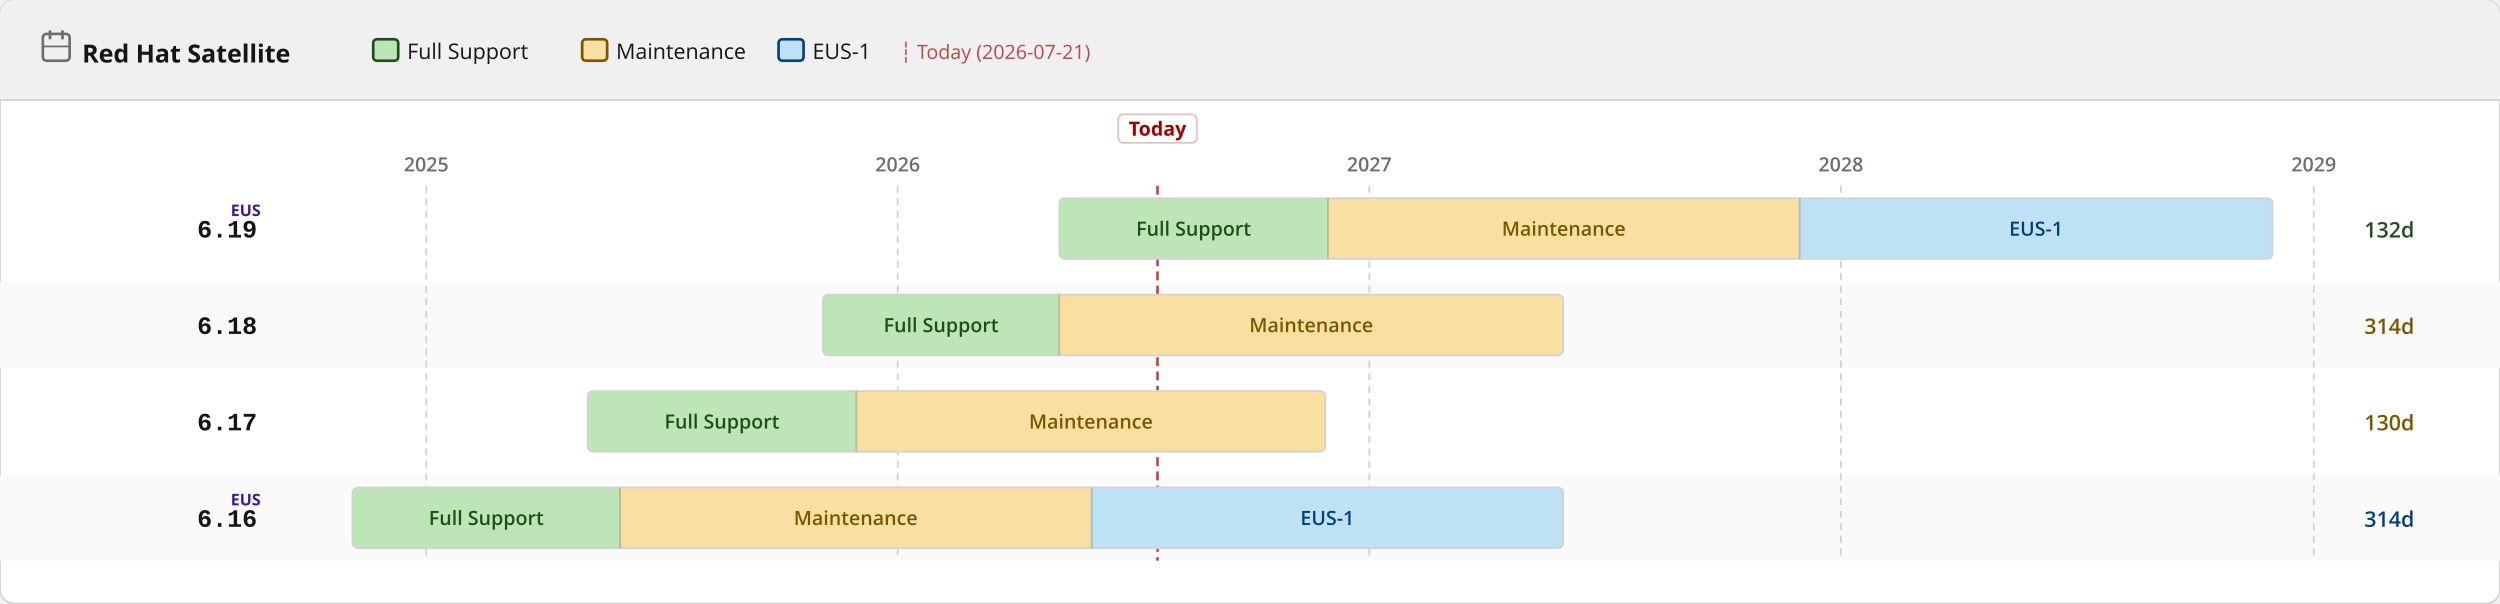
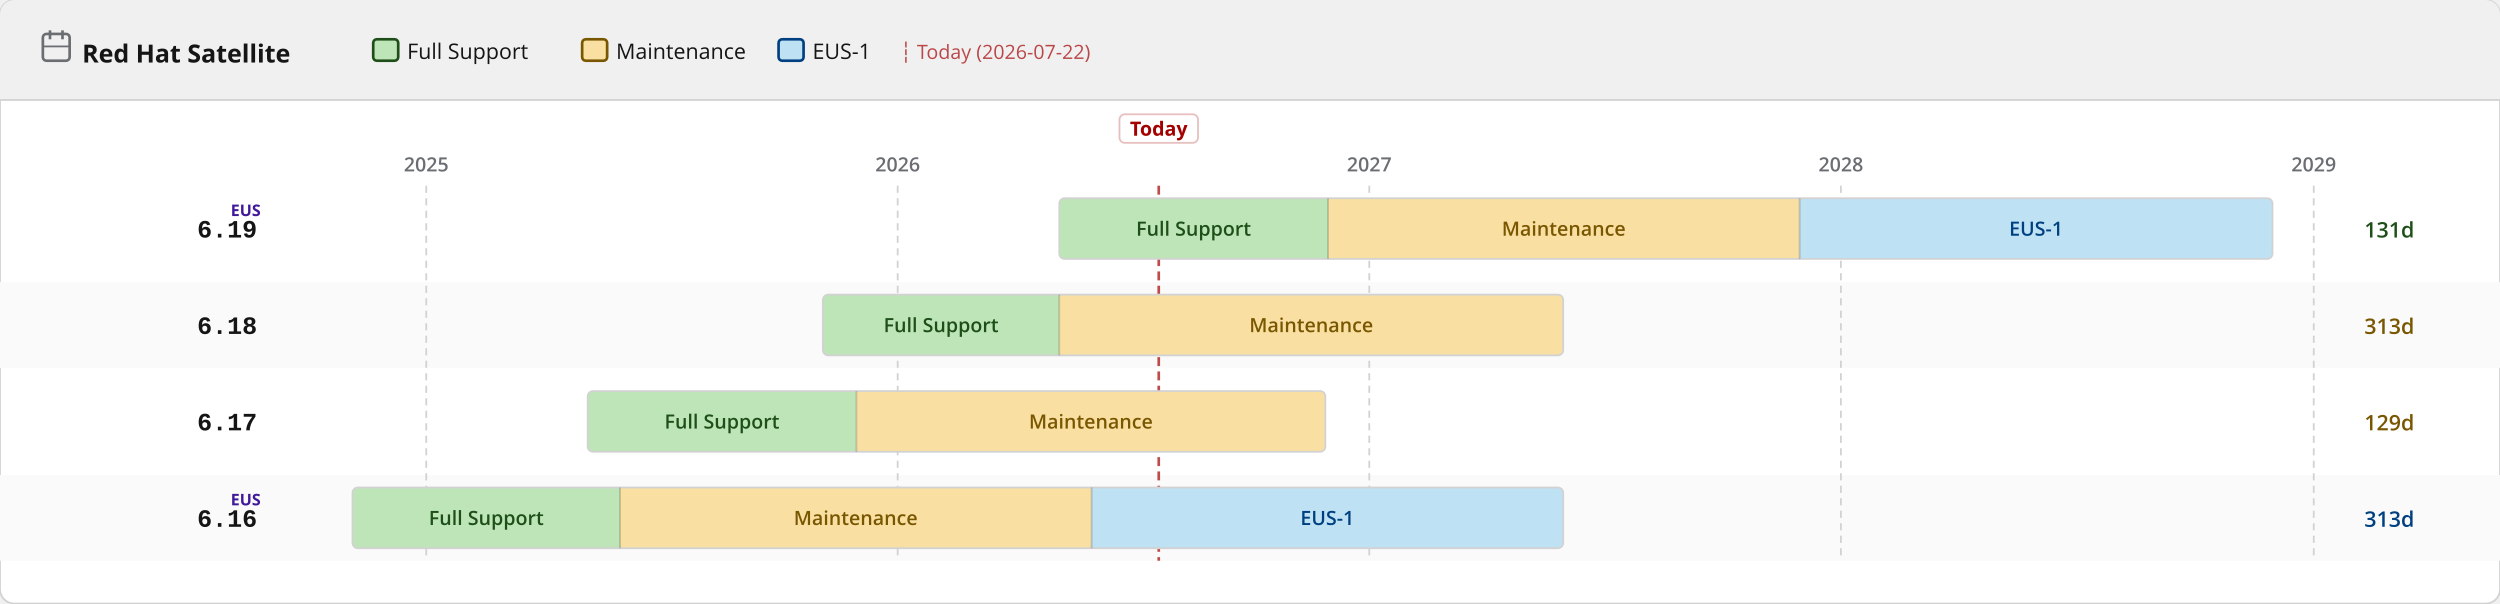
<svg xmlns="http://www.w3.org/2000/svg" width="1400" height="338" viewBox="0 0 1400 338">
  <defs>
    <pattern id="eol" patternUnits="userSpaceOnUse" width="6" height="6" patternTransform="rotate(135)">
      <line x1="0" y1="0" x2="0" y2="6" stroke="#a30000" stroke-width="2" opacity="0.25" />
    </pattern>
  </defs>
  <rect width="1400" height="338" rx="8" fill="#ffffff" stroke="#d2d2d2" stroke-width="1" />
  <rect width="1400" height="56" rx="8" fill="#f0f0f0" />
  <rect y="48" width="1400" height="8" fill="#f0f0f0" />
  <line x1="0" y1="56" x2="1400" y2="56" stroke="#d2d2d2" stroke-width="1" />
  <text x="46" y="35" font-family="RedHatDisplay,RedHatText,'Red Hat Display','Red Hat Text','Open Sans',system-ui,sans-serif" font-size="14" font-weight="700" fill="#151515">Red Hat Satellite</text>
  <rect x="24" y="19" width="15" height="15" rx="2" fill="none" stroke="#6a6e73" stroke-width="1.5" />
  <line x1="28" y1="17" x2="28" y2="22" stroke="#6a6e73" stroke-width="1.5" />
  <line x1="35" y1="17" x2="35" y2="22" stroke="#6a6e73" stroke-width="1.5" />
  <line x1="24" y1="26" x2="39" y2="26" stroke="#6a6e73" stroke-width="1" />
  <rect x="209.0" y="22" width="14" height="12" rx="2" fill="#bde5b8" stroke="#1e4f18" stroke-width="1.5" />
  <text x="228.0" y="33" font-family="RedHatDisplay,RedHatText,'Red Hat Display','Red Hat Text','Open Sans',system-ui,sans-serif" font-size="12" fill="#151515">Full Support</text>
  <rect x="326.0" y="22" width="14" height="12" rx="2" fill="#f9e0a2" stroke="#795600" stroke-width="1.5" />
  <text x="345.0" y="33" font-family="RedHatDisplay,RedHatText,'Red Hat Display','Red Hat Text','Open Sans',system-ui,sans-serif" font-size="12" fill="#151515">Maintenance</text>
  <rect x="436.0" y="22" width="14" height="12" rx="2" fill="#bee1f4" stroke="#004080" stroke-width="1.5" />
  <text x="455.0" y="33" font-family="RedHatDisplay,RedHatText,'Red Hat Display','Red Hat Text','Open Sans',system-ui,sans-serif" font-size="12" fill="#151515">EUS-1</text>
-   <text x="504.0" y="33" font-family="RedHatDisplay,RedHatText,'Red Hat Display','Red Hat Text','Open Sans',system-ui,sans-serif" font-size="11" fill="#a30000" opacity="0.7">┆ Today (2026-07-21)</text>
+   <text x="504.0" y="33" font-family="RedHatDisplay,RedHatText,'Red Hat Display','Red Hat Text','Open Sans',system-ui,sans-serif" font-size="11" fill="#a30000" opacity="0.7">┆ Today (2026-07-22)</text>
  <rect x="0" y="158" width="1400" height="48" fill="#fafafa" />
  <rect x="0" y="266" width="1400" height="48" fill="#fafafa" />
  <line x1="238.7" y1="104" x2="238.7" y2="314" stroke="#d2d2d2" stroke-width="1" stroke-dasharray="4 3" />
  <text x="238.7" y="96" text-anchor="middle" font-family="RedHatDisplay,RedHatText,'Red Hat Display','Red Hat Text','Open Sans',system-ui,sans-serif" font-size="11" font-weight="600" fill="#6a6e73">2025</text>
  <line x1="502.7" y1="104" x2="502.7" y2="314" stroke="#d2d2d2" stroke-width="1" stroke-dasharray="4 3" />
  <text x="502.7" y="96" text-anchor="middle" font-family="RedHatDisplay,RedHatText,'Red Hat Display','Red Hat Text','Open Sans',system-ui,sans-serif" font-size="11" font-weight="600" fill="#6a6e73">2026</text>
  <line x1="766.8" y1="104" x2="766.8" y2="314" stroke="#d2d2d2" stroke-width="1" stroke-dasharray="4 3" />
  <text x="766.8" y="96" text-anchor="middle" font-family="RedHatDisplay,RedHatText,'Red Hat Display','Red Hat Text','Open Sans',system-ui,sans-serif" font-size="11" font-weight="600" fill="#6a6e73">2027</text>
  <line x1="1030.9" y1="104" x2="1030.9" y2="314" stroke="#d2d2d2" stroke-width="1" stroke-dasharray="4 3" />
  <text x="1030.9" y="96" text-anchor="middle" font-family="RedHatDisplay,RedHatText,'Red Hat Display','Red Hat Text','Open Sans',system-ui,sans-serif" font-size="11" font-weight="600" fill="#6a6e73">2028</text>
  <line x1="1295.7" y1="104" x2="1295.7" y2="314" stroke="#d2d2d2" stroke-width="1" stroke-dasharray="4 3" />
  <text x="1295.7" y="96" text-anchor="middle" font-family="RedHatDisplay,RedHatText,'Red Hat Display','Red Hat Text','Open Sans',system-ui,sans-serif" font-size="11" font-weight="600" fill="#6a6e73">2029</text>
-   <line x1="648.2" y1="104" x2="648.2" y2="314" stroke="#a30000" stroke-width="1.5" stroke-dasharray="5 3" opacity="0.7" />
-   <rect x="626.2" y="64" width="44" height="16" rx="3" fill="white" stroke="rgba(163,0,0,0.25)" stroke-width="1" />
-   <text x="648.2" y="76" text-anchor="middle" font-family="RedHatDisplay,RedHatText,'Red Hat Display','Red Hat Text','Open Sans',system-ui,sans-serif" font-size="11" font-weight="700" fill="#a30000">Today</text>
+   <line x1="648.9" y1="104" x2="648.9" y2="314" stroke="#a30000" stroke-width="1.5" stroke-dasharray="5 3" opacity="0.7" />
+   <rect x="626.9" y="64" width="44" height="16" rx="3" fill="white" stroke="rgba(163,0,0,0.25)" stroke-width="1" />
+   <text x="648.9" y="76" text-anchor="middle" font-family="RedHatDisplay,RedHatText,'Red Hat Display','Red Hat Text','Open Sans',system-ui,sans-serif" font-size="11" font-weight="700" fill="#a30000">Today</text>
  <text x="144" y="133.0" text-anchor="end" font-family="RedHatMono,'Red Hat Mono','Courier New',monospace" font-size="14" font-weight="700" fill="#151515">6.19</text>
  <text x="146" y="121.0" text-anchor="end" font-family="RedHatDisplay,RedHatText,'Red Hat Display','Red Hat Text','Open Sans',system-ui,sans-serif" font-size="9" font-weight="700" fill="#40199a">EUS</text>
  <clipPath id="c0">
    <rect x="593.2" y="111.0" width="679.4" height="34" rx="3" />
  </clipPath>
  <g clip-path="url(#c0)">
    <rect x="593.2" y="111.0" width="150.5" height="34" fill="#bde5b8" />
    <text x="668.4" y="132.0" text-anchor="middle" font-family="RedHatDisplay,RedHatText,'Red Hat Display','Red Hat Text','Open Sans',system-ui,sans-serif" font-size="11" font-weight="600" fill="#1e4f18">Full Support</text>
    <rect x="743.7" y="111.0" width="264.1" height="34" fill="#f9e0a2" />
    <text x="875.7" y="132.0" text-anchor="middle" font-family="RedHatDisplay,RedHatText,'Red Hat Display','Red Hat Text','Open Sans',system-ui,sans-serif" font-size="11" font-weight="600" fill="#795600">Maintenance</text>
    <rect x="1007.8" y="111.0" width="264.8" height="34" fill="#bee1f4" />
    <text x="1140.2" y="132.0" text-anchor="middle" font-family="RedHatDisplay,RedHatText,'Red Hat Display','Red Hat Text','Open Sans',system-ui,sans-serif" font-size="11" font-weight="600" fill="#004080">EUS-1</text>
  </g>
  <rect x="593.2" y="111.0" width="679.4" height="34" rx="3" fill="none" stroke="#d2d2d2" stroke-width="1" />
  <line x1="743.7" y1="111.0" x2="743.7" y2="145.0" stroke="rgba(0,0,0,0.18)" stroke-width="1" />
  <line x1="1007.8" y1="111.0" x2="1007.8" y2="145.0" stroke="rgba(0,0,0,0.18)" stroke-width="1" />
-   <text x="1324" y="133.0" font-family="RedHatDisplay,RedHatText,'Red Hat Display','Red Hat Text','Open Sans',system-ui,sans-serif" font-size="12" font-weight="600" fill="#1e4f18">132d</text>
+   <text x="1324" y="133.0" font-family="RedHatDisplay,RedHatText,'Red Hat Display','Red Hat Text','Open Sans',system-ui,sans-serif" font-size="12" font-weight="600" fill="#1e4f18">131d</text>
  <text x="144" y="187.0" text-anchor="end" font-family="RedHatMono,'Red Hat Mono','Courier New',monospace" font-size="14" font-weight="700" fill="#151515">6.18</text>
  <clipPath id="c1">
    <rect x="460.8" y="165.0" width="414.6" height="34" rx="3" />
  </clipPath>
  <g clip-path="url(#c1)">
    <rect x="460.8" y="165.0" width="132.4" height="34" fill="#bde5b8" />
    <text x="527.0" y="186.0" text-anchor="middle" font-family="RedHatDisplay,RedHatText,'Red Hat Display','Red Hat Text','Open Sans',system-ui,sans-serif" font-size="11" font-weight="600" fill="#1e4f18">Full Support</text>
    <rect x="593.2" y="165.0" width="282.2" height="34" fill="#f9e0a2" />
    <text x="734.3" y="186.0" text-anchor="middle" font-family="RedHatDisplay,RedHatText,'Red Hat Display','Red Hat Text','Open Sans',system-ui,sans-serif" font-size="11" font-weight="600" fill="#795600">Maintenance</text>
  </g>
  <rect x="460.8" y="165.0" width="414.6" height="34" rx="3" fill="none" stroke="#d2d2d2" stroke-width="1" />
  <line x1="593.2" y1="165.0" x2="593.2" y2="199.0" stroke="rgba(0,0,0,0.18)" stroke-width="1" />
-   <text x="1324" y="187.0" font-family="RedHatDisplay,RedHatText,'Red Hat Display','Red Hat Text','Open Sans',system-ui,sans-serif" font-size="12" font-weight="600" fill="#795600">314d</text>
+   <text x="1324" y="187.0" font-family="RedHatDisplay,RedHatText,'Red Hat Display','Red Hat Text','Open Sans',system-ui,sans-serif" font-size="12" font-weight="600" fill="#795600">313d</text>
  <text x="144" y="241.0" text-anchor="end" font-family="RedHatMono,'Red Hat Mono','Courier New',monospace" font-size="14" font-weight="700" fill="#151515">6.17</text>
  <clipPath id="c2">
    <rect x="329.1" y="219.0" width="413.1" height="34" rx="3" />
  </clipPath>
  <g clip-path="url(#c2)">
    <rect x="329.1" y="219.0" width="150.5" height="34" fill="#bde5b8" />
    <text x="404.3" y="240.0" text-anchor="middle" font-family="RedHatDisplay,RedHatText,'Red Hat Display','Red Hat Text','Open Sans',system-ui,sans-serif" font-size="11" font-weight="600" fill="#1e4f18">Full Support</text>
    <rect x="479.6" y="219.0" width="262.6" height="34" fill="#f9e0a2" />
    <text x="610.9" y="240.0" text-anchor="middle" font-family="RedHatDisplay,RedHatText,'Red Hat Display','Red Hat Text','Open Sans',system-ui,sans-serif" font-size="11" font-weight="600" fill="#795600">Maintenance</text>
  </g>
  <rect x="329.1" y="219.0" width="413.1" height="34" rx="3" fill="none" stroke="#d2d2d2" stroke-width="1" />
  <line x1="479.6" y1="219.0" x2="479.6" y2="253.0" stroke="rgba(0,0,0,0.18)" stroke-width="1" />
-   <text x="1324" y="241.0" font-family="RedHatDisplay,RedHatText,'Red Hat Display','Red Hat Text','Open Sans',system-ui,sans-serif" font-size="12" font-weight="600" fill="#795600">130d</text>
+   <text x="1324" y="241.0" font-family="RedHatDisplay,RedHatText,'Red Hat Display','Red Hat Text','Open Sans',system-ui,sans-serif" font-size="12" font-weight="600" fill="#795600">129d</text>
  <text x="144" y="295.0" text-anchor="end" font-family="RedHatMono,'Red Hat Mono','Courier New',monospace" font-size="14" font-weight="700" fill="#151515">6.16</text>
  <text x="146" y="283.0" text-anchor="end" font-family="RedHatDisplay,RedHatText,'Red Hat Display','Red Hat Text','Open Sans',system-ui,sans-serif" font-size="9" font-weight="700" fill="#40199a">EUS</text>
  <clipPath id="c3">
    <rect x="197.4" y="273.0" width="678.0" height="34" rx="3" />
  </clipPath>
  <g clip-path="url(#c3)">
    <rect x="197.4" y="273.0" width="149.8" height="34" fill="#bde5b8" />
    <text x="272.3" y="294.0" text-anchor="middle" font-family="RedHatDisplay,RedHatText,'Red Hat Display','Red Hat Text','Open Sans',system-ui,sans-serif" font-size="11" font-weight="600" fill="#1e4f18">Full Support</text>
    <rect x="347.2" y="273.0" width="264.1" height="34" fill="#f9e0a2" />
    <text x="479.2" y="294.0" text-anchor="middle" font-family="RedHatDisplay,RedHatText,'Red Hat Display','Red Hat Text','Open Sans',system-ui,sans-serif" font-size="11" font-weight="600" fill="#795600">Maintenance</text>
    <rect x="611.3" y="273.0" width="264.1" height="34" fill="#bee1f4" />
    <text x="743.3" y="294.0" text-anchor="middle" font-family="RedHatDisplay,RedHatText,'Red Hat Display','Red Hat Text','Open Sans',system-ui,sans-serif" font-size="11" font-weight="600" fill="#004080">EUS-1</text>
  </g>
  <rect x="197.4" y="273.0" width="678.0" height="34" rx="3" fill="none" stroke="#d2d2d2" stroke-width="1" />
  <line x1="347.2" y1="273.0" x2="347.2" y2="307.0" stroke="rgba(0,0,0,0.18)" stroke-width="1" />
  <line x1="611.3" y1="273.0" x2="611.3" y2="307.0" stroke="rgba(0,0,0,0.18)" stroke-width="1" />
-   <text x="1324" y="295.0" font-family="RedHatDisplay,RedHatText,'Red Hat Display','Red Hat Text','Open Sans',system-ui,sans-serif" font-size="12" font-weight="600" fill="#004080">314d</text>
+   <text x="1324" y="295.0" font-family="RedHatDisplay,RedHatText,'Red Hat Display','Red Hat Text','Open Sans',system-ui,sans-serif" font-size="12" font-weight="600" fill="#004080">313d</text>
</svg>
